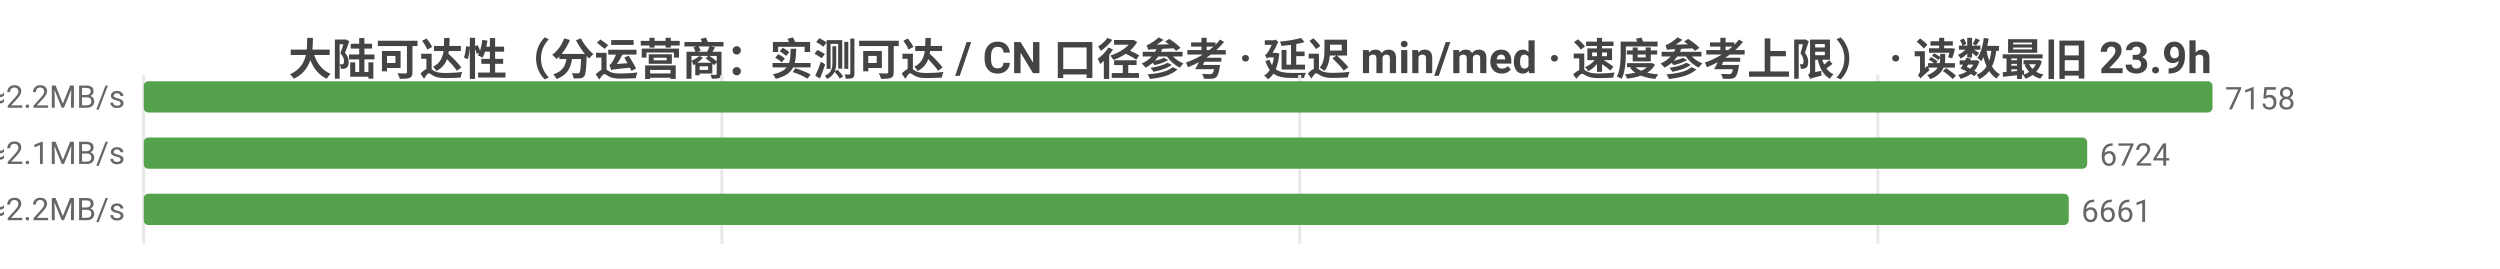
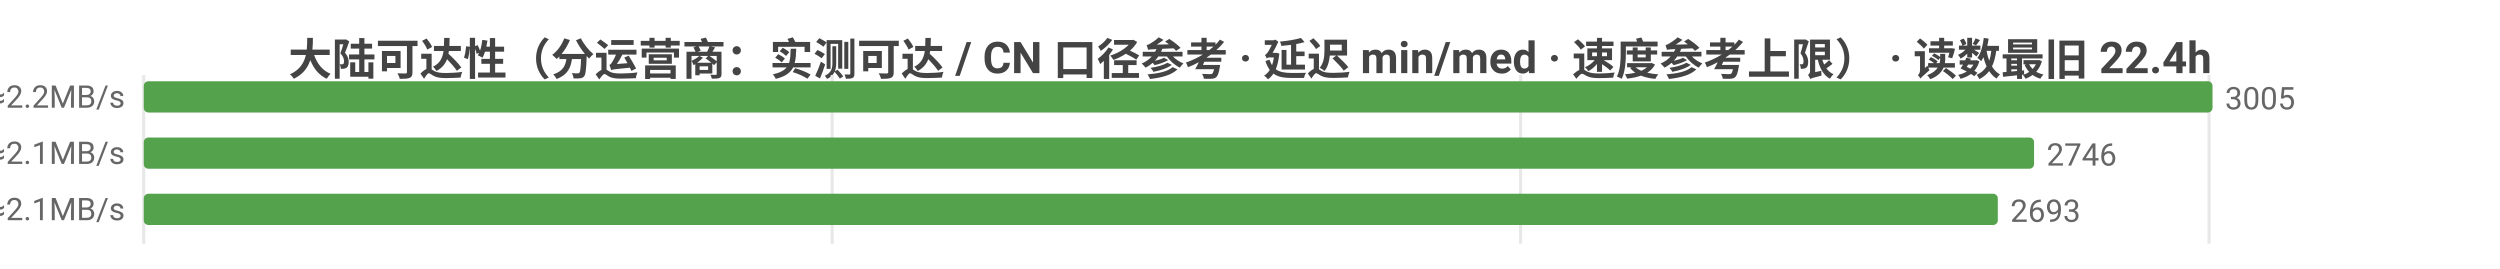
<svg xmlns="http://www.w3.org/2000/svg" width="800" height="86" viewBox="0 0 800 86">
  <rect width="800" height="86" fill="#ffffff" />
  <style>text{font-family:system-ui,-apple-system,'Segoe UI',Roboto,'PingFang SC','Microsoft YaHei','Noto Sans CJK SC',sans-serif}.g{stroke:#e8e8e8;stroke-width:1}.a{stroke:#999;stroke-width:1}.t{font-size:10px;fill:#666}.m{font-size:10px;text-anchor:middle;fill:#666}.e{font-size:10px;text-anchor:end;fill:#666}.l{font-size:11px;fill:#333}.tt{font-size:14px;font-weight:600;text-anchor:middle;fill:#444}.em{font-size:13px;text-anchor:middle;fill:#999}</style>
-   <text class="tt" x="400.0" y="24">大陆可达性（分运营商：实测可达 / CN 口径参考 · 延迟 min/med · 速度参考上限） · 读数最旧 23.9h</text>
+   <text class="tt" x="400.0" y="24">大陆可达性（分运营商：实测可达 / CN 口径参考 · 延迟 min/med · 速度参考上限） · 读数最旧 22.4h</text>
  <line class="g" x1="46" y1="24" x2="46" y2="78" />
-   <line class="g" x1="231.0" y1="24" x2="231.0" y2="78" />
-   <line class="g" x1="415.9" y1="24" x2="415.9" y2="78" />
-   <line class="g" x1="600.9" y1="24" x2="600.9" y2="78" />
-   <text class="e" x="40" y="35">中国电信  实测可达 7158/7163 · CN口径 12427  min14/med222ms  ≈2.2MB/s</text>
+   <line class="g" x1="266.3" y1="24" x2="266.3" y2="78" />
+   <line class="g" x1="486.6" y1="24" x2="486.6" y2="78" />
+   <line class="g" x1="706.9" y1="24" x2="706.9" y2="78" />
+   <text class="e" x="40" y="35">中国电信  实测可达 3005/3010 · CN口径 12427  min28/med222ms  ≈2.2MB/s</text>
  <rect x="46" y="26" width="662" height="10" fill="#54a24b" rx="1.5" />
-   <text class="t" x="712" y="35">7158</text>
-   <text class="e" x="40" y="53">中国联通  实测可达 6724/6727 · CN口径 12427  min10/med227ms  ≈2.1MB/s</text>
-   <rect x="46" y="44" width="621.9" height="10" fill="#54a24b" rx="1.5" />
-   <text class="t" x="671.9" y="53">6724</text>
-   <text class="e" x="40" y="71">中国移动  实测可达 6661/6663 · CN口径 12427  min18/med215ms  ≈2.2MB/s</text>
-   <rect x="46" y="62" width="616.0" height="10" fill="#54a24b" rx="1.5" />
-   <text class="t" x="666.0" y="71">6661</text>
+   <text class="t" x="712" y="35">3005</text>
+   <text class="e" x="40" y="53">中国联通  实测可达 2746/2749 · CN口径 12427  min34/med232ms  ≈2.1MB/s</text>
+   <rect x="46" y="44" width="604.9" height="10" fill="#54a24b" rx="1.5" />
+   <text class="t" x="654.9" y="53">2746</text>
+   <text class="e" x="40" y="71">中国移动  实测可达 2693/2695 · CN口径 12427  min33/med230ms  ≈2.1MB/s</text>
+   <rect x="46" y="62" width="593.3" height="10" fill="#54a24b" rx="1.5" />
+   <text class="t" x="643.3" y="71">2693</text>
</svg>
